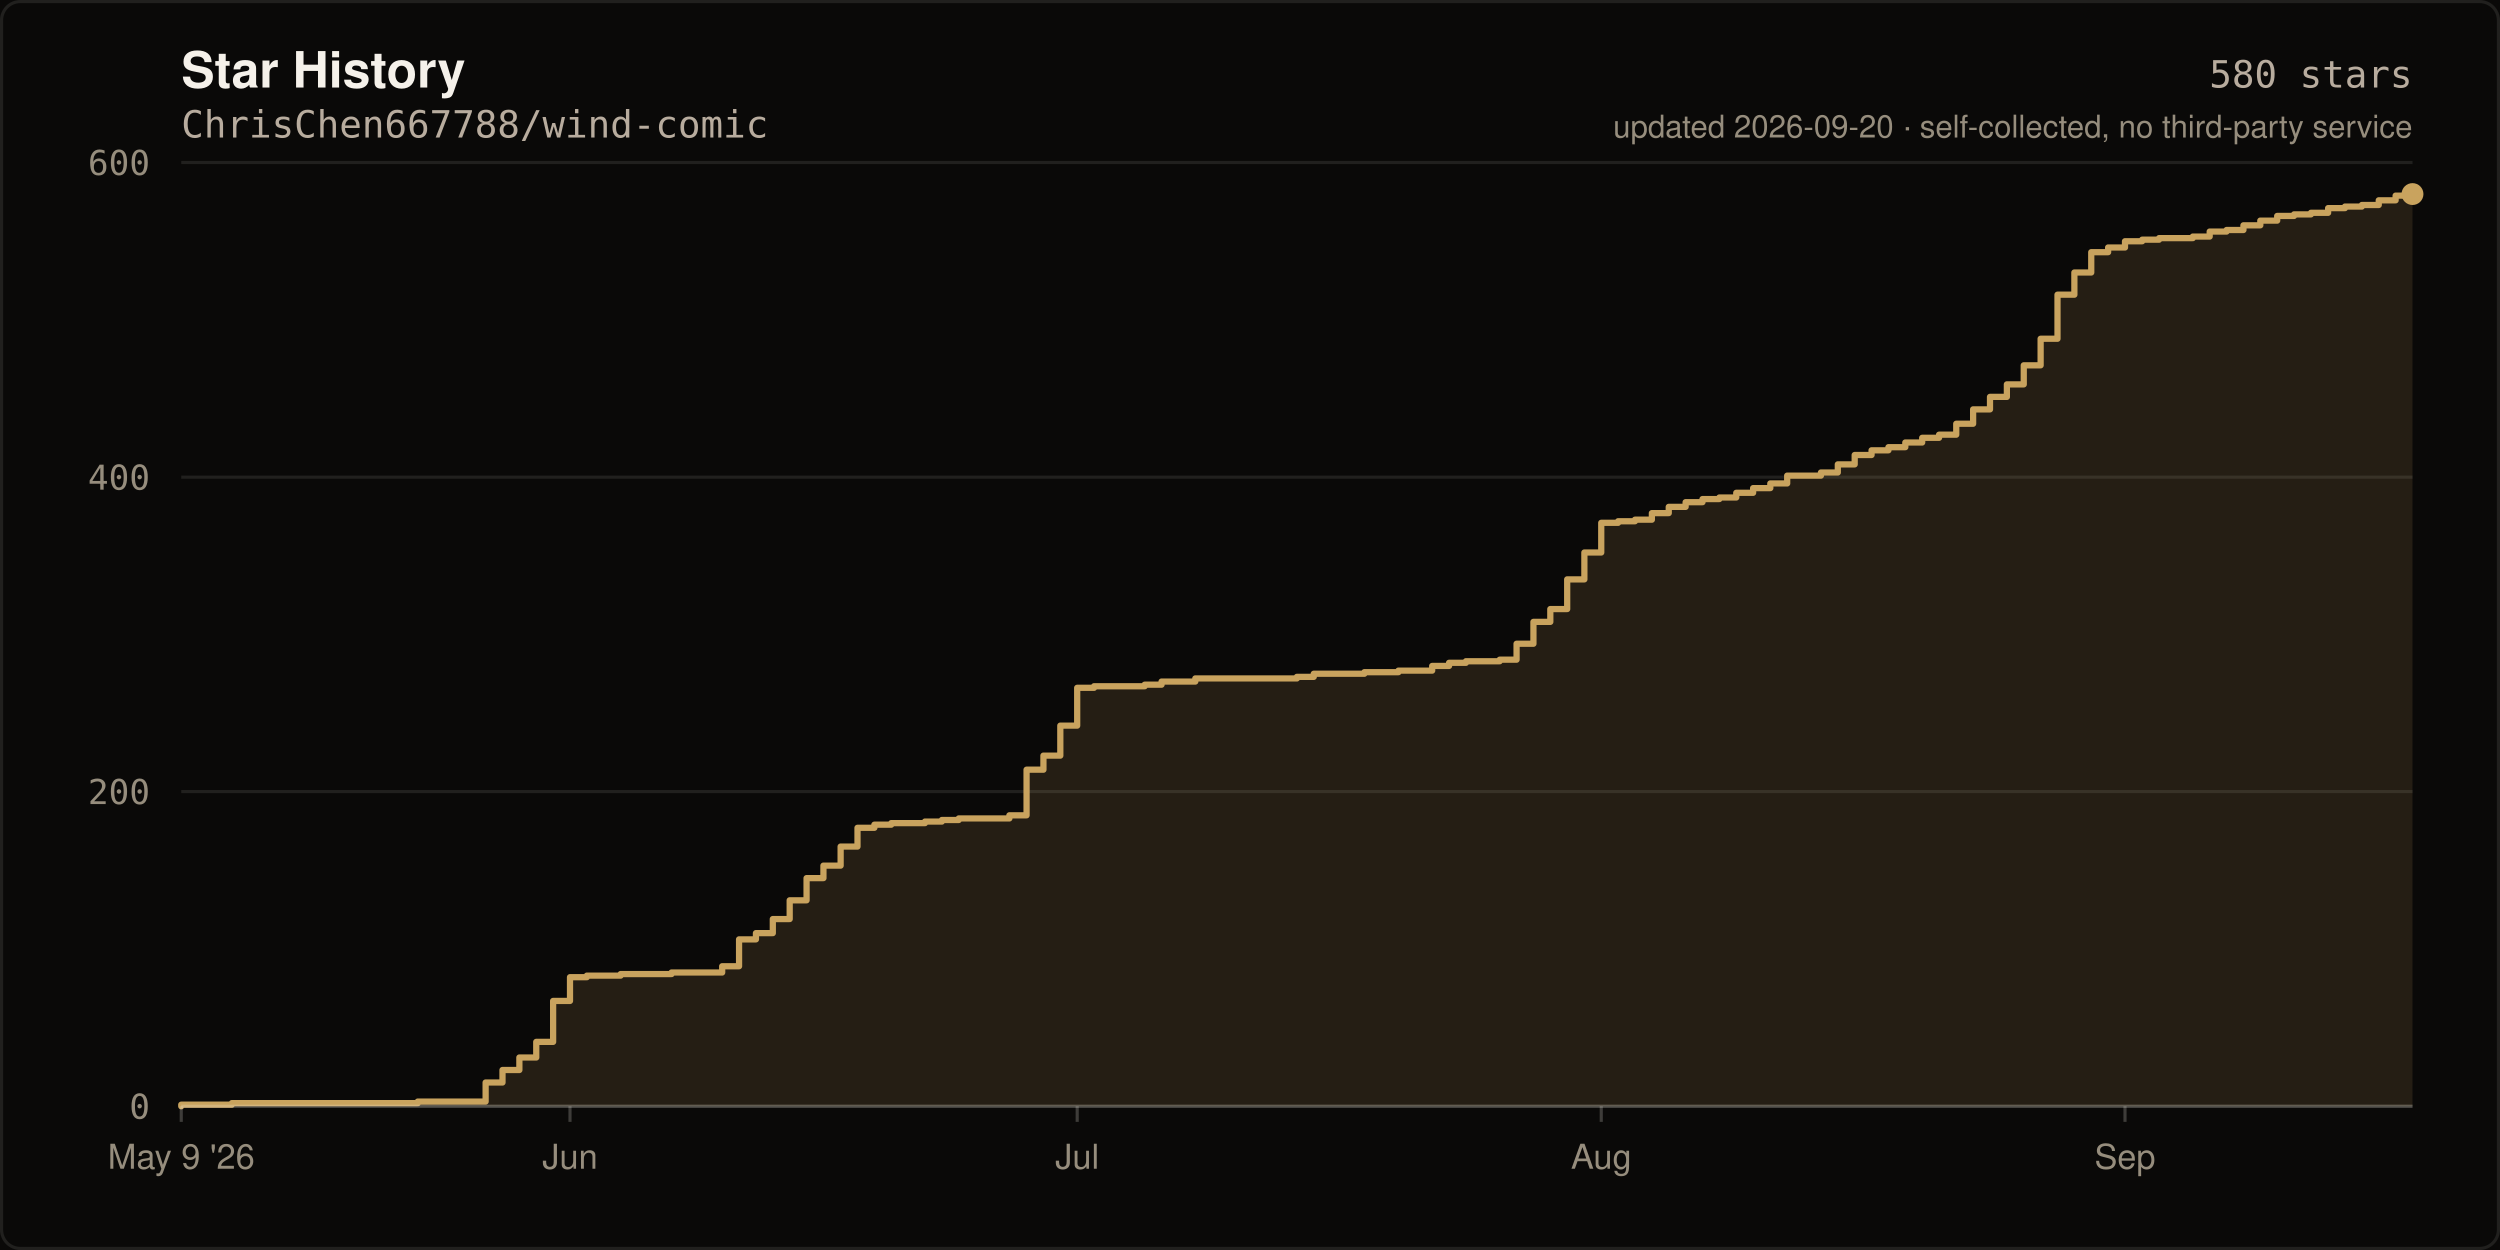
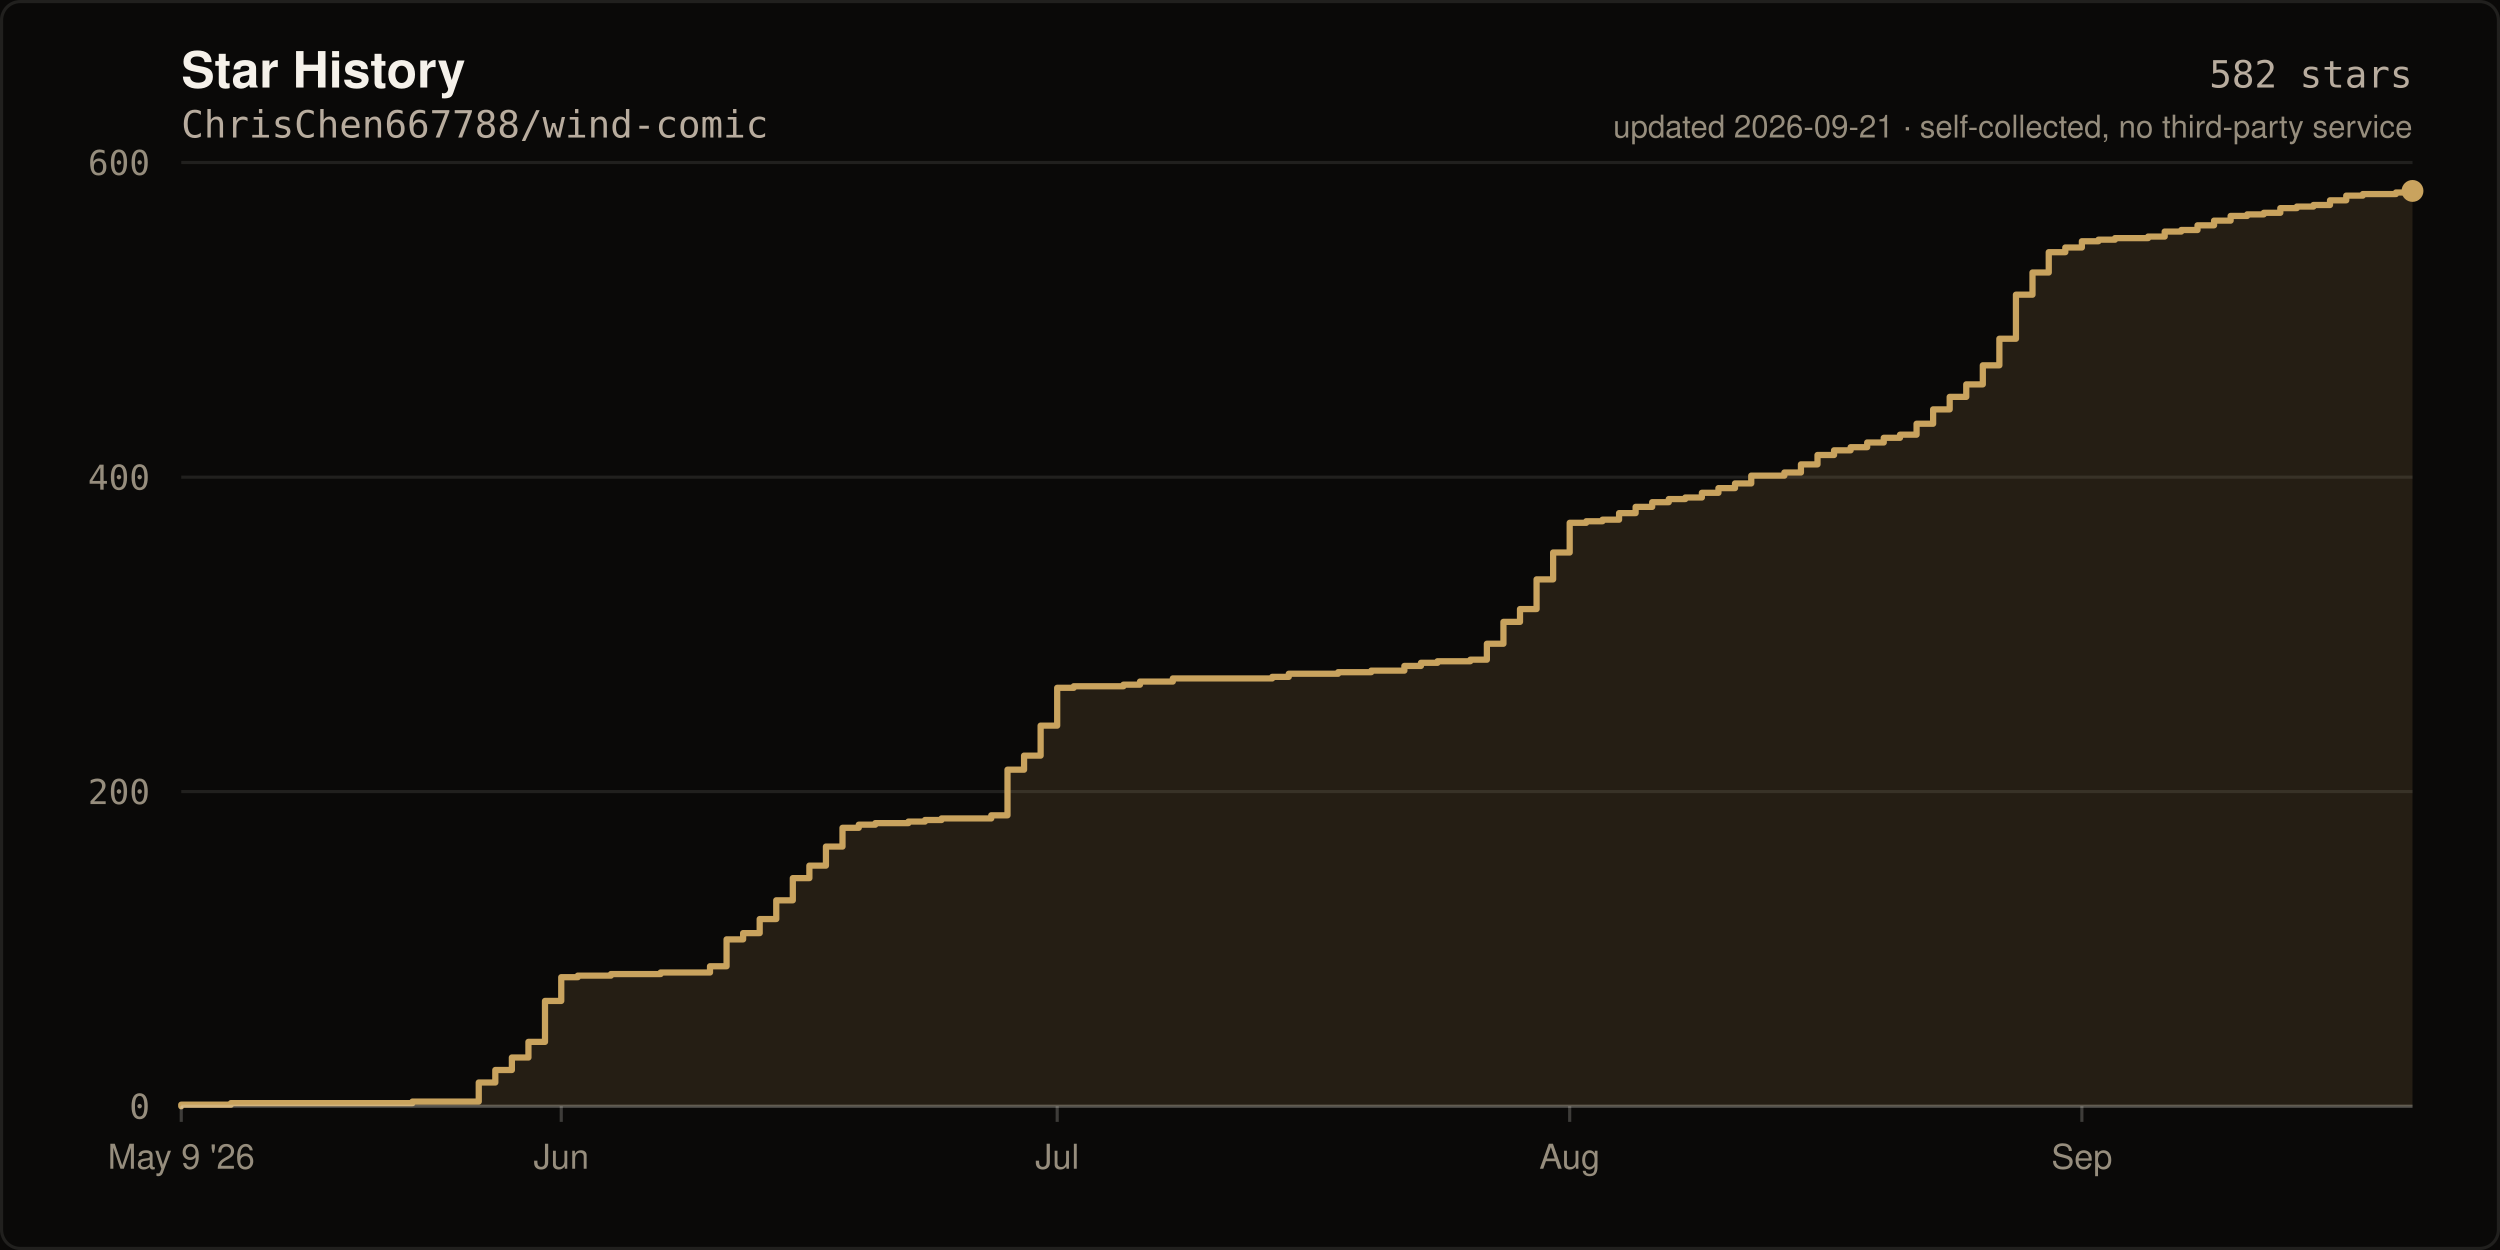
- <svg xmlns="http://www.w3.org/2000/svg" width="800" height="400" viewBox="0 0 800 400" role="img" aria-label="Star history of ChrisChen667788/wind-comic: 580 stars">
+ <svg xmlns="http://www.w3.org/2000/svg" width="800" height="400" viewBox="0 0 800 400" role="img" aria-label="Star history of ChrisChen667788/wind-comic: 582 stars">
  <rect width="800" height="400" fill="#0A0908" />
  <rect x="0.5" y="0.5" width="799" height="399" fill="none" stroke="rgba(245,241,234,0.10)" stroke-width="1" rx="6" />
  <text x="58" y="28" fill="#F5F1EA" font-size="16" font-weight="600" font-family="ui-sans-serif,-apple-system,Segoe UI,Helvetica,Arial,sans-serif">Star History</text>
  <text x="58" y="44" fill="#B8AC9E" font-size="12" font-family="ui-monospace,SFMono-Regular,Menlo,monospace">ChrisChen667788/wind-comic</text>
  <line x1="58" y1="354.0" x2="772.0" y2="354.0" stroke="rgba(245,241,234,0.10)" stroke-width="1" />
  <text x="48" y="358.0" fill="#968D7D" font-size="11" text-anchor="end" font-family="ui-monospace,SFMono-Regular,Menlo,monospace">0</text>
  <line x1="58" y1="253.3" x2="772.0" y2="253.3" stroke="rgba(245,241,234,0.10)" stroke-width="1" />
  <text x="48" y="257.3" fill="#968D7D" font-size="11" text-anchor="end" font-family="ui-monospace,SFMono-Regular,Menlo,monospace">200</text>
  <line x1="58" y1="152.7" x2="772.0" y2="152.7" stroke="rgba(245,241,234,0.10)" stroke-width="1" />
  <text x="48" y="156.7" fill="#968D7D" font-size="11" text-anchor="end" font-family="ui-monospace,SFMono-Regular,Menlo,monospace">400</text>
  <line x1="58" y1="52.0" x2="772.0" y2="52.0" stroke="rgba(245,241,234,0.10)" stroke-width="1" />
  <text x="48" y="56.0" fill="#968D7D" font-size="11" text-anchor="end" font-family="ui-monospace,SFMono-Regular,Menlo,monospace">600</text>
-   <path d="M 58.0 354.0 L 58.0 353.5 L 74.2 353.5 L 74.2 353.0 L 133.7 353.0 L 133.7 352.5 L 155.4 352.5 L 155.4 346.4 L 160.8 346.4 L 160.8 342.4 L 166.2 342.4 L 166.2 338.4 L 171.6 338.4 L 171.6 333.4 L 177.0 333.4 L 177.0 320.3 L 182.4 320.3 L 182.4 312.7 L 187.8 312.7 L 187.8 312.2 L 198.6 312.2 L 198.6 311.7 L 214.9 311.7 L 214.9 311.2 L 231.1 311.2 L 231.1 309.2 L 236.5 309.2 L 236.5 300.6 L 241.9 300.6 L 241.9 298.6 L 247.3 298.6 L 247.3 294.1 L 252.7 294.1 L 252.7 288.1 L 258.1 288.1 L 258.1 281.0 L 263.5 281.0 L 263.5 277.0 L 269.0 277.0 L 269.0 270.9 L 274.4 270.9 L 274.4 264.9 L 279.8 264.9 L 279.8 263.9 L 285.2 263.9 L 285.2 263.4 L 296.0 263.4 L 296.0 262.9 L 301.4 262.9 L 301.4 262.4 L 306.8 262.4 L 306.8 261.9 L 323.0 261.9 L 323.0 260.9 L 328.5 260.9 L 328.5 246.3 L 333.9 246.3 L 333.9 241.8 L 339.3 241.8 L 339.3 232.2 L 344.7 232.2 L 344.7 220.1 L 350.1 220.1 L 350.1 219.6 L 366.3 219.6 L 366.3 219.1 L 371.7 219.1 L 371.7 218.1 L 382.5 218.1 L 382.5 217.1 L 415.0 217.1 L 415.0 216.6 L 420.4 216.6 L 420.4 215.6 L 436.6 215.6 L 436.6 215.1 L 447.5 215.1 L 447.5 214.6 L 458.3 214.6 L 458.3 213.1 L 463.7 213.1 L 463.7 212.1 L 469.1 212.1 L 469.1 211.6 L 479.9 211.6 L 479.9 211.1 L 485.3 211.1 L 485.3 206.0 L 490.7 206.0 L 490.7 199.0 L 496.1 199.0 L 496.1 194.9 L 501.5 194.9 L 501.5 185.4 L 507.0 185.4 L 507.0 176.8 L 512.4 176.8 L 512.4 167.3 L 517.8 167.3 L 517.8 166.8 L 523.2 166.8 L 523.2 166.3 L 528.6 166.3 L 528.6 164.2 L 534.0 164.2 L 534.0 162.2 L 539.4 162.2 L 539.4 160.7 L 544.8 160.7 L 544.8 159.7 L 550.2 159.7 L 550.2 159.2 L 555.6 159.2 L 555.6 157.7 L 561.0 157.7 L 561.0 156.2 L 566.5 156.2 L 566.5 154.7 L 571.9 154.7 L 571.9 152.2 L 582.7 152.2 L 582.7 151.2 L 588.1 151.2 L 588.1 148.6 L 593.5 148.6 L 593.5 145.6 L 598.9 145.6 L 598.9 144.1 L 604.3 144.1 L 604.3 143.1 L 609.7 143.1 L 609.7 141.6 L 615.1 141.6 L 615.1 140.1 L 620.5 140.1 L 620.5 139.1 L 626.0 139.1 L 626.0 135.6 L 631.4 135.6 L 631.4 131.0 L 636.8 131.0 L 636.8 127.0 L 642.2 127.0 L 642.2 123.0 L 647.6 123.0 L 647.6 116.9 L 653.0 116.9 L 653.0 108.4 L 658.4 108.4 L 658.4 94.3 L 663.8 94.3 L 663.8 87.2 L 669.2 87.2 L 669.2 80.7 L 674.6 80.7 L 674.6 79.2 L 680.0 79.2 L 680.0 77.2 L 685.5 77.2 L 685.5 76.7 L 690.9 76.7 L 690.9 76.2 L 701.7 76.2 L 701.7 75.7 L 707.1 75.7 L 707.1 74.1 L 712.5 74.1 L 712.5 73.6 L 717.9 73.6 L 717.9 72.1 L 723.3 72.1 L 723.3 70.6 L 728.7 70.6 L 728.7 69.1 L 734.1 69.1 L 734.1 68.6 L 739.5 68.6 L 739.5 68.1 L 745.0 68.1 L 745.0 66.6 L 750.4 66.6 L 750.4 66.1 L 755.8 66.1 L 755.8 65.6 L 761.2 65.6 L 761.2 64.1 L 766.6 64.1 L 766.6 62.6 L 772.0 62.6 L 772.0 62.1 L 772.0 354.0 Z" fill="rgba(201,163,94,0.14)" />
-   <path d="M 58.0 354.0 L 58.0 353.5 L 74.2 353.5 L 74.2 353.0 L 133.7 353.0 L 133.7 352.5 L 155.4 352.5 L 155.4 346.4 L 160.8 346.4 L 160.8 342.4 L 166.2 342.4 L 166.2 338.4 L 171.6 338.4 L 171.6 333.4 L 177.0 333.4 L 177.0 320.3 L 182.4 320.3 L 182.4 312.7 L 187.8 312.7 L 187.8 312.2 L 198.6 312.2 L 198.6 311.7 L 214.9 311.7 L 214.9 311.2 L 231.1 311.2 L 231.1 309.2 L 236.5 309.2 L 236.5 300.6 L 241.9 300.6 L 241.9 298.6 L 247.3 298.6 L 247.3 294.1 L 252.7 294.1 L 252.7 288.1 L 258.1 288.1 L 258.1 281.0 L 263.5 281.0 L 263.5 277.0 L 269.0 277.0 L 269.0 270.9 L 274.4 270.9 L 274.4 264.9 L 279.8 264.9 L 279.8 263.9 L 285.2 263.9 L 285.2 263.4 L 296.0 263.4 L 296.0 262.9 L 301.4 262.9 L 301.4 262.4 L 306.8 262.4 L 306.8 261.9 L 323.0 261.9 L 323.0 260.9 L 328.5 260.9 L 328.5 246.3 L 333.9 246.3 L 333.9 241.8 L 339.3 241.8 L 339.3 232.2 L 344.7 232.2 L 344.7 220.1 L 350.1 220.1 L 350.1 219.6 L 366.3 219.6 L 366.3 219.1 L 371.7 219.1 L 371.7 218.1 L 382.5 218.1 L 382.5 217.1 L 415.0 217.1 L 415.0 216.6 L 420.4 216.6 L 420.4 215.6 L 436.6 215.6 L 436.6 215.1 L 447.5 215.1 L 447.5 214.6 L 458.3 214.6 L 458.3 213.1 L 463.7 213.1 L 463.7 212.1 L 469.1 212.1 L 469.1 211.6 L 479.9 211.6 L 479.9 211.1 L 485.3 211.1 L 485.3 206.0 L 490.7 206.0 L 490.7 199.0 L 496.1 199.0 L 496.1 194.9 L 501.5 194.9 L 501.5 185.4 L 507.0 185.4 L 507.0 176.8 L 512.4 176.8 L 512.4 167.3 L 517.8 167.3 L 517.8 166.8 L 523.2 166.8 L 523.2 166.3 L 528.6 166.3 L 528.6 164.2 L 534.0 164.2 L 534.0 162.2 L 539.4 162.2 L 539.4 160.7 L 544.8 160.7 L 544.8 159.7 L 550.2 159.7 L 550.2 159.2 L 555.6 159.2 L 555.6 157.7 L 561.0 157.7 L 561.0 156.2 L 566.5 156.2 L 566.5 154.7 L 571.9 154.7 L 571.9 152.2 L 582.7 152.2 L 582.7 151.2 L 588.1 151.2 L 588.1 148.6 L 593.5 148.6 L 593.5 145.6 L 598.9 145.6 L 598.9 144.1 L 604.3 144.1 L 604.3 143.1 L 609.7 143.1 L 609.7 141.6 L 615.1 141.6 L 615.1 140.1 L 620.5 140.1 L 620.5 139.1 L 626.0 139.1 L 626.0 135.6 L 631.4 135.6 L 631.4 131.0 L 636.8 131.0 L 636.8 127.0 L 642.2 127.0 L 642.2 123.0 L 647.6 123.0 L 647.6 116.9 L 653.0 116.9 L 653.0 108.4 L 658.4 108.4 L 658.4 94.3 L 663.8 94.3 L 663.8 87.2 L 669.2 87.2 L 669.2 80.7 L 674.6 80.7 L 674.6 79.2 L 680.0 79.2 L 680.0 77.2 L 685.5 77.2 L 685.5 76.7 L 690.9 76.7 L 690.9 76.2 L 701.7 76.2 L 701.7 75.7 L 707.1 75.7 L 707.1 74.1 L 712.5 74.1 L 712.5 73.6 L 717.9 73.6 L 717.9 72.1 L 723.3 72.1 L 723.3 70.6 L 728.7 70.6 L 728.7 69.1 L 734.1 69.1 L 734.1 68.6 L 739.5 68.6 L 739.5 68.1 L 745.0 68.1 L 745.0 66.6 L 750.4 66.6 L 750.4 66.1 L 755.8 66.1 L 755.8 65.6 L 761.2 65.6 L 761.2 64.1 L 766.6 64.1 L 766.6 62.6 L 772.0 62.6 L 772.0 62.1" fill="none" stroke="#C9A35E" stroke-width="2" stroke-linejoin="round" stroke-linecap="round" />
-   <circle cx="772.0" cy="62.1" r="3.5" fill="#C9A35E" />
+   <path d="M 58.0 354.0 L 58.0 353.5 L 73.9 353.5 L 73.9 353.0 L 132.0 353.0 L 132.0 352.5 L 153.2 352.5 L 153.2 346.4 L 158.5 346.4 L 158.5 342.4 L 163.8 342.4 L 163.8 338.4 L 169.1 338.4 L 169.1 333.4 L 174.4 333.4 L 174.4 320.3 L 179.6 320.3 L 179.6 312.7 L 184.9 312.7 L 184.9 312.2 L 195.5 312.2 L 195.5 311.7 L 211.4 311.7 L 211.4 311.2 L 227.2 311.2 L 227.2 309.2 L 232.5 309.2 L 232.5 300.6 L 237.8 300.6 L 237.8 298.6 L 243.1 298.6 L 243.1 294.1 L 248.4 294.1 L 248.4 288.1 L 253.7 288.1 L 253.7 281.0 L 259.0 281.0 L 259.0 277.0 L 264.3 277.0 L 264.3 270.9 L 269.6 270.9 L 269.6 264.9 L 274.8 264.9 L 274.8 263.9 L 280.1 263.9 L 280.1 263.4 L 290.7 263.4 L 290.7 262.9 L 296.0 262.9 L 296.0 262.4 L 301.3 262.4 L 301.3 261.9 L 317.2 261.9 L 317.2 260.9 L 322.4 260.9 L 322.4 246.3 L 327.7 246.3 L 327.7 241.8 L 333.0 241.8 L 333.0 232.2 L 338.3 232.2 L 338.3 220.1 L 343.6 220.1 L 343.6 219.6 L 359.5 219.6 L 359.5 219.1 L 364.8 219.1 L 364.8 218.1 L 375.3 218.1 L 375.3 217.1 L 407.1 217.1 L 407.1 216.6 L 412.4 216.6 L 412.4 215.6 L 428.2 215.6 L 428.2 215.1 L 438.8 215.1 L 438.8 214.6 L 449.4 214.6 L 449.4 213.1 L 454.7 213.1 L 454.7 212.1 L 460.0 212.1 L 460.0 211.6 L 470.5 211.6 L 470.5 211.1 L 475.8 211.1 L 475.8 206.0 L 481.1 206.0 L 481.1 199.0 L 486.4 199.0 L 486.4 194.9 L 491.7 194.9 L 491.7 185.4 L 497.0 185.4 L 497.0 176.8 L 502.3 176.8 L 502.3 167.3 L 507.6 167.3 L 507.6 166.8 L 512.8 166.8 L 512.8 166.3 L 518.1 166.3 L 518.1 164.2 L 523.4 164.2 L 523.4 162.2 L 528.7 162.2 L 528.7 160.7 L 534.0 160.7 L 534.0 159.7 L 539.3 159.7 L 539.3 159.2 L 544.6 159.2 L 544.6 157.7 L 549.9 157.7 L 549.9 156.2 L 555.2 156.2 L 555.2 154.7 L 560.4 154.7 L 560.4 152.2 L 571.0 152.2 L 571.0 151.2 L 576.3 151.2 L 576.3 148.6 L 581.6 148.6 L 581.6 145.6 L 586.9 145.6 L 586.9 144.1 L 592.2 144.1 L 592.2 143.1 L 597.5 143.1 L 597.5 141.6 L 602.8 141.6 L 602.8 140.1 L 608.0 140.1 L 608.0 139.1 L 613.3 139.1 L 613.3 135.6 L 618.6 135.6 L 618.6 131.0 L 623.9 131.0 L 623.9 127.0 L 629.2 127.0 L 629.2 123.0 L 634.5 123.0 L 634.5 116.9 L 639.8 116.9 L 639.8 108.4 L 645.1 108.4 L 645.1 94.3 L 650.4 94.3 L 650.4 87.2 L 655.6 87.2 L 655.6 80.7 L 660.9 80.7 L 660.9 79.2 L 666.2 79.2 L 666.2 77.2 L 671.5 77.2 L 671.5 76.7 L 676.8 76.7 L 676.8 76.2 L 687.4 76.2 L 687.4 75.7 L 692.7 75.7 L 692.7 74.1 L 698.0 74.1 L 698.0 73.6 L 703.2 73.6 L 703.2 72.1 L 708.5 72.1 L 708.5 70.6 L 713.8 70.6 L 713.8 69.1 L 719.1 69.1 L 719.1 68.6 L 724.4 68.6 L 724.4 68.1 L 729.7 68.1 L 729.7 66.6 L 735.0 66.6 L 735.0 66.1 L 740.3 66.1 L 740.3 65.6 L 745.6 65.6 L 745.6 64.1 L 750.8 64.1 L 750.8 62.6 L 756.1 62.6 L 756.1 62.1 L 766.7 62.1 L 766.7 61.6 L 772.0 61.6 L 772.0 61.1 L 772.0 354.0 Z" fill="rgba(201,163,94,0.14)" />
+   <path d="M 58.0 354.0 L 58.0 353.5 L 73.9 353.5 L 73.9 353.0 L 132.0 353.0 L 132.0 352.5 L 153.2 352.5 L 153.2 346.4 L 158.5 346.4 L 158.5 342.4 L 163.8 342.4 L 163.8 338.4 L 169.1 338.4 L 169.1 333.4 L 174.4 333.4 L 174.4 320.3 L 179.6 320.3 L 179.6 312.7 L 184.9 312.7 L 184.9 312.2 L 195.5 312.2 L 195.5 311.7 L 211.4 311.7 L 211.4 311.2 L 227.2 311.2 L 227.2 309.2 L 232.5 309.2 L 232.5 300.6 L 237.8 300.6 L 237.8 298.6 L 243.1 298.6 L 243.1 294.1 L 248.4 294.1 L 248.4 288.1 L 253.7 288.1 L 253.7 281.0 L 259.0 281.0 L 259.0 277.0 L 264.3 277.0 L 264.3 270.9 L 269.6 270.9 L 269.6 264.9 L 274.8 264.9 L 274.8 263.9 L 280.1 263.9 L 280.1 263.4 L 290.7 263.4 L 290.7 262.9 L 296.0 262.9 L 296.0 262.4 L 301.3 262.4 L 301.3 261.9 L 317.2 261.9 L 317.2 260.9 L 322.4 260.9 L 322.4 246.3 L 327.7 246.3 L 327.7 241.8 L 333.0 241.8 L 333.0 232.2 L 338.3 232.2 L 338.3 220.1 L 343.6 220.1 L 343.6 219.6 L 359.5 219.6 L 359.5 219.1 L 364.8 219.1 L 364.8 218.1 L 375.3 218.1 L 375.3 217.1 L 407.1 217.1 L 407.1 216.6 L 412.4 216.6 L 412.4 215.6 L 428.2 215.6 L 428.2 215.1 L 438.8 215.1 L 438.8 214.6 L 449.4 214.6 L 449.4 213.1 L 454.7 213.1 L 454.7 212.1 L 460.0 212.1 L 460.0 211.6 L 470.5 211.6 L 470.5 211.1 L 475.8 211.1 L 475.8 206.0 L 481.1 206.0 L 481.1 199.0 L 486.4 199.0 L 486.4 194.9 L 491.7 194.9 L 491.7 185.4 L 497.0 185.4 L 497.0 176.8 L 502.3 176.8 L 502.3 167.3 L 507.6 167.3 L 507.6 166.8 L 512.8 166.8 L 512.8 166.3 L 518.1 166.3 L 518.1 164.2 L 523.4 164.2 L 523.4 162.2 L 528.7 162.2 L 528.7 160.7 L 534.0 160.7 L 534.0 159.7 L 539.3 159.7 L 539.3 159.2 L 544.6 159.2 L 544.6 157.7 L 549.9 157.7 L 549.9 156.2 L 555.2 156.2 L 555.2 154.7 L 560.4 154.7 L 560.4 152.2 L 571.0 152.2 L 571.0 151.2 L 576.3 151.2 L 576.3 148.6 L 581.6 148.6 L 581.6 145.6 L 586.9 145.6 L 586.9 144.1 L 592.2 144.1 L 592.2 143.1 L 597.5 143.1 L 597.5 141.6 L 602.8 141.6 L 602.8 140.1 L 608.0 140.1 L 608.0 139.1 L 613.3 139.1 L 613.3 135.6 L 618.6 135.6 L 618.6 131.0 L 623.9 131.0 L 623.9 127.0 L 629.2 127.0 L 629.2 123.0 L 634.5 123.0 L 634.5 116.9 L 639.8 116.9 L 639.8 108.4 L 645.1 108.4 L 645.1 94.3 L 650.4 94.3 L 650.4 87.2 L 655.6 87.2 L 655.6 80.7 L 660.9 80.7 L 660.9 79.2 L 666.2 79.2 L 666.2 77.2 L 671.5 77.2 L 671.5 76.7 L 676.8 76.7 L 676.8 76.2 L 687.4 76.2 L 687.4 75.7 L 692.7 75.7 L 692.7 74.1 L 698.0 74.1 L 698.0 73.6 L 703.2 73.6 L 703.2 72.1 L 708.5 72.1 L 708.5 70.6 L 713.8 70.6 L 713.8 69.1 L 719.1 69.1 L 719.1 68.6 L 724.4 68.6 L 724.4 68.1 L 729.7 68.1 L 729.7 66.6 L 735.0 66.6 L 735.0 66.1 L 740.3 66.1 L 740.3 65.6 L 745.6 65.6 L 745.6 64.1 L 750.8 64.1 L 750.8 62.6 L 756.1 62.6 L 756.1 62.1 L 766.7 62.1 L 766.7 61.6 L 772.0 61.6 L 772.0 61.1" fill="none" stroke="#C9A35E" stroke-width="2" stroke-linejoin="round" stroke-linecap="round" />
+   <circle cx="772.0" cy="61.1" r="3.5" fill="#C9A35E" />
  <line x1="58" y1="354" x2="772" y2="354" stroke="rgba(245,241,234,0.22)" stroke-width="1" />
  <line x1="58.0" y1="354" x2="58.0" y2="359" stroke="rgba(245,241,234,0.22)" stroke-width="1" />
  <text x="58.0" y="374" fill="#968D7D" font-size="11" text-anchor="middle" font-family="ui-sans-serif,-apple-system,Segoe UI,Helvetica,Arial,sans-serif">May 9 '26</text>
-   <line x1="182.4" y1="354" x2="182.4" y2="359" stroke="rgba(245,241,234,0.22)" stroke-width="1" />
-   <text x="182.4" y="374" fill="#968D7D" font-size="11" text-anchor="middle" font-family="ui-sans-serif,-apple-system,Segoe UI,Helvetica,Arial,sans-serif">Jun</text>
-   <line x1="344.7" y1="354" x2="344.7" y2="359" stroke="rgba(245,241,234,0.22)" stroke-width="1" />
-   <text x="344.7" y="374" fill="#968D7D" font-size="11" text-anchor="middle" font-family="ui-sans-serif,-apple-system,Segoe UI,Helvetica,Arial,sans-serif">Jul</text>
-   <line x1="512.4" y1="354" x2="512.4" y2="359" stroke="rgba(245,241,234,0.22)" stroke-width="1" />
-   <text x="512.4" y="374" fill="#968D7D" font-size="11" text-anchor="middle" font-family="ui-sans-serif,-apple-system,Segoe UI,Helvetica,Arial,sans-serif">Aug</text>
-   <line x1="680.0" y1="354" x2="680.0" y2="359" stroke="rgba(245,241,234,0.22)" stroke-width="1" />
-   <text x="680.0" y="374" fill="#968D7D" font-size="11" text-anchor="middle" font-family="ui-sans-serif,-apple-system,Segoe UI,Helvetica,Arial,sans-serif">Sep</text>
-   <text x="772" y="28" fill="#B8AC9E" font-size="12" text-anchor="end" font-family="ui-monospace,SFMono-Regular,Menlo,monospace">580 stars</text>
-   <text x="772" y="44" fill="#968D7D" font-size="10" text-anchor="end" font-family="ui-sans-serif,-apple-system,Segoe UI,Helvetica,Arial,sans-serif">updated 2026-09-20 · self-collected, no third-party service</text>
+   <line x1="179.6" y1="354" x2="179.6" y2="359" stroke="rgba(245,241,234,0.22)" stroke-width="1" />
+   <text x="179.6" y="374" fill="#968D7D" font-size="11" text-anchor="middle" font-family="ui-sans-serif,-apple-system,Segoe UI,Helvetica,Arial,sans-serif">Jun</text>
+   <line x1="338.3" y1="354" x2="338.3" y2="359" stroke="rgba(245,241,234,0.22)" stroke-width="1" />
+   <text x="338.3" y="374" fill="#968D7D" font-size="11" text-anchor="middle" font-family="ui-sans-serif,-apple-system,Segoe UI,Helvetica,Arial,sans-serif">Jul</text>
+   <line x1="502.3" y1="354" x2="502.3" y2="359" stroke="rgba(245,241,234,0.22)" stroke-width="1" />
+   <text x="502.3" y="374" fill="#968D7D" font-size="11" text-anchor="middle" font-family="ui-sans-serif,-apple-system,Segoe UI,Helvetica,Arial,sans-serif">Aug</text>
+   <line x1="666.2" y1="354" x2="666.2" y2="359" stroke="rgba(245,241,234,0.22)" stroke-width="1" />
+   <text x="666.2" y="374" fill="#968D7D" font-size="11" text-anchor="middle" font-family="ui-sans-serif,-apple-system,Segoe UI,Helvetica,Arial,sans-serif">Sep</text>
+   <text x="772" y="28" fill="#B8AC9E" font-size="12" text-anchor="end" font-family="ui-monospace,SFMono-Regular,Menlo,monospace">582 stars</text>
+   <text x="772" y="44" fill="#968D7D" font-size="10" text-anchor="end" font-family="ui-sans-serif,-apple-system,Segoe UI,Helvetica,Arial,sans-serif">updated 2026-09-21 · self-collected, no third-party service</text>
</svg>
